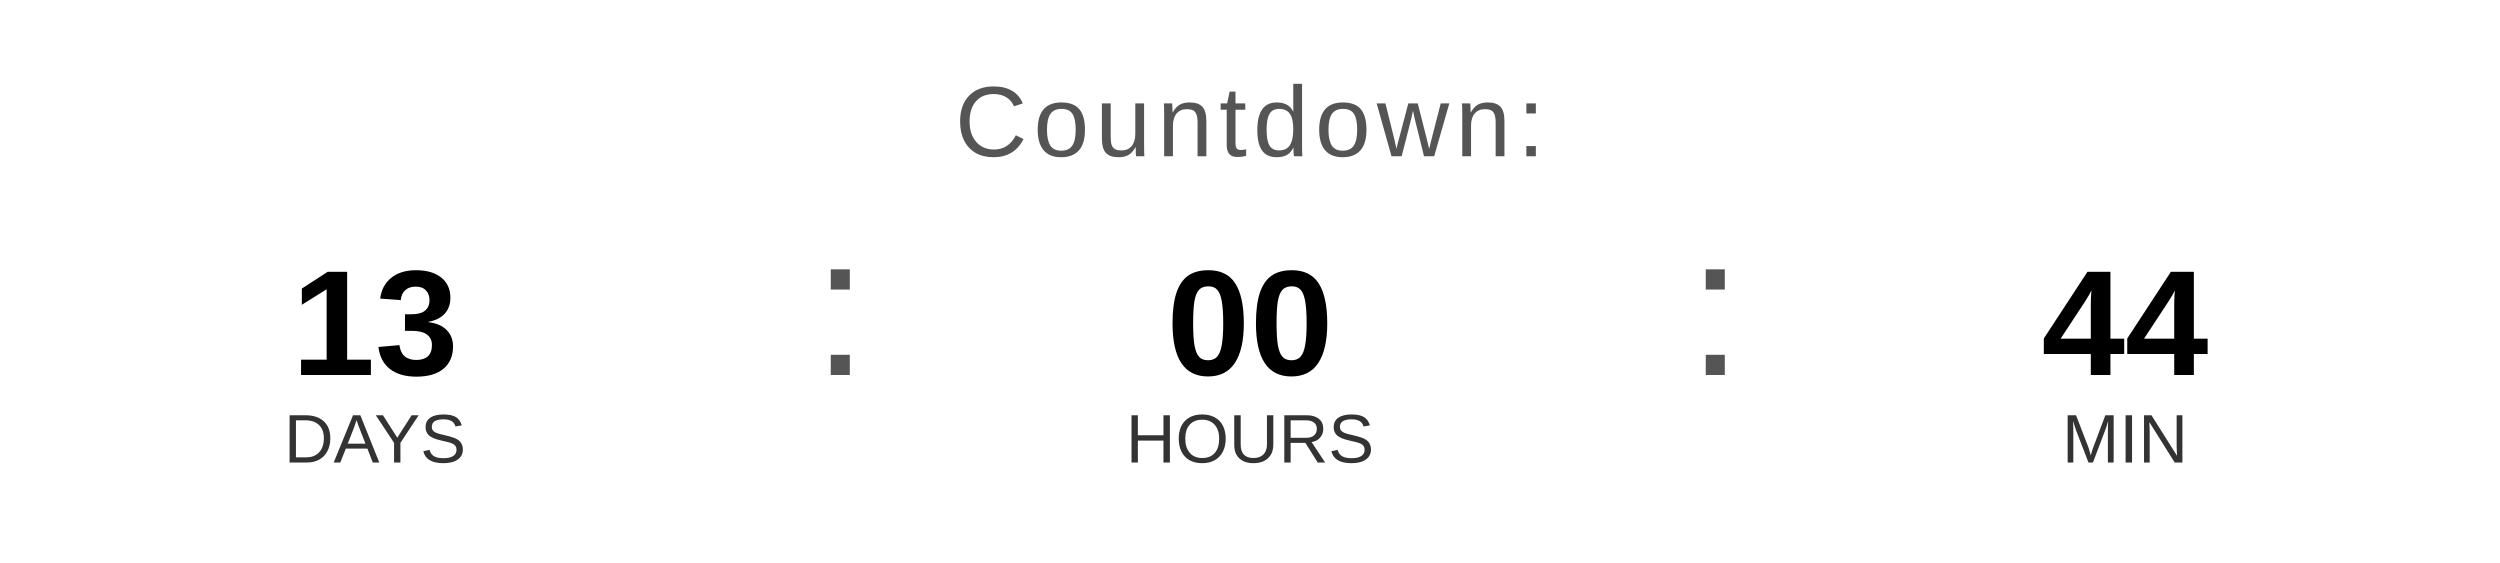
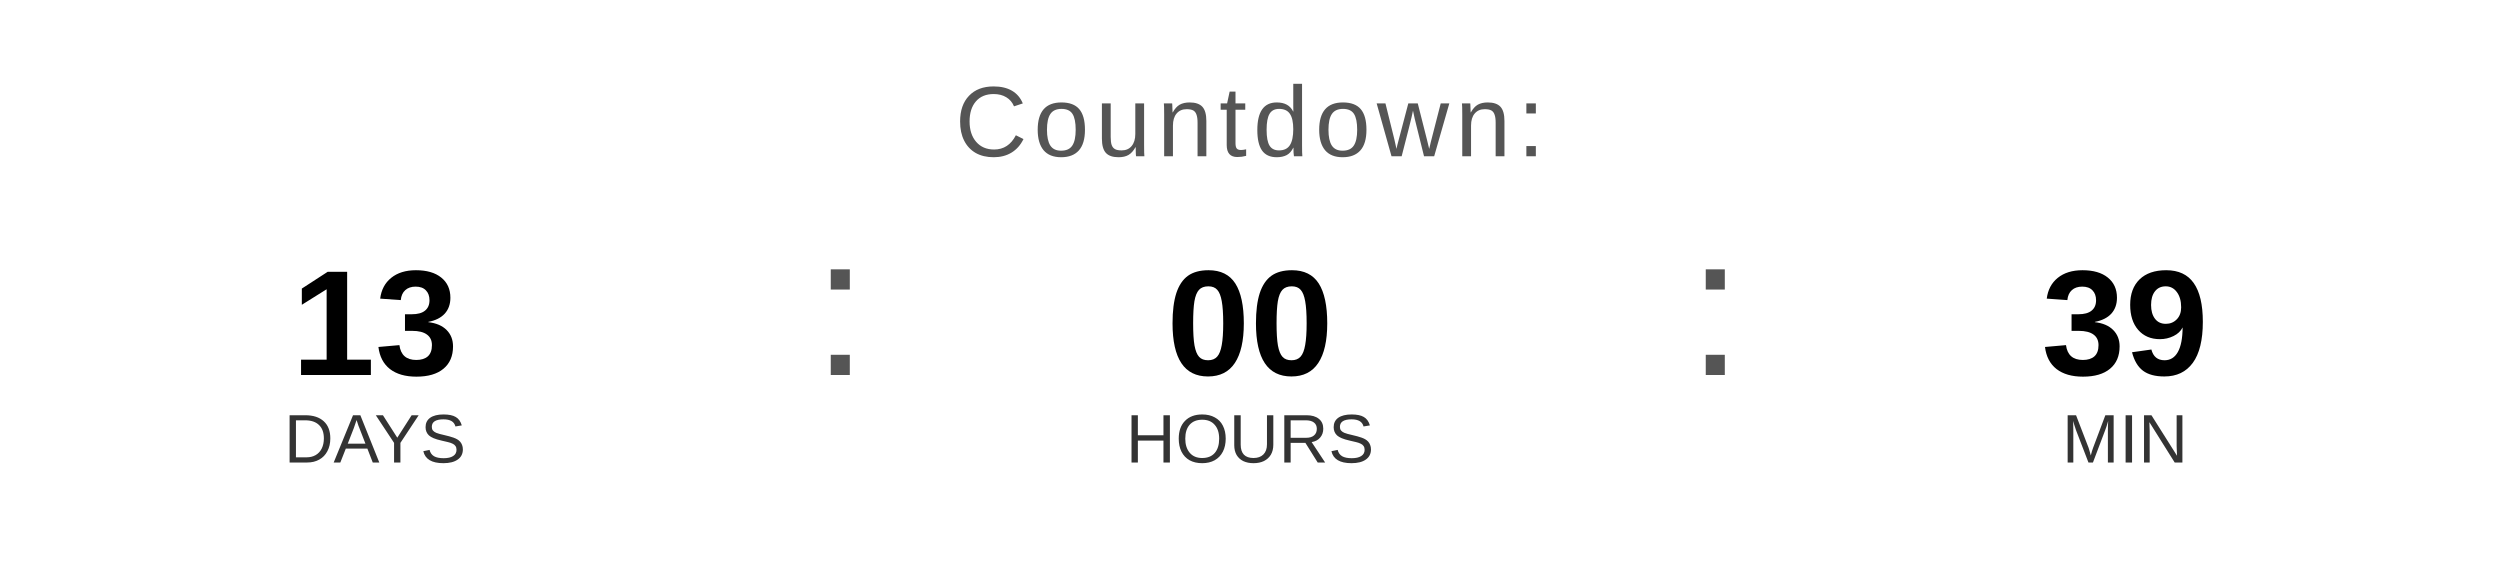
<svg xmlns="http://www.w3.org/2000/svg" width="400" height="90" viewBox="0 0 400 90">
  <text x="200" y="25" font-family="Arial, Helvetica, sans-serif" font-size="16" fill="#555555" text-anchor="middle" letter-spacing="1">
    Countdown:
  </text>
  <text x="60" y="60" font-family="Arial, Helvetica, sans-serif" font-size="24" font-weight="bold" fill="#000000" text-anchor="middle">13</text>
  <text x="60" y="74" font-family="Arial, Helvetica, sans-serif" font-size="11" fill="#333333" text-anchor="middle">DAYS</text>
  <text x="130" y="60" font-family="Arial, sans-serif" font-size="32" fill="#555555">:</text>
  <text x="200" y="60" font-family="Arial, Helvetica, sans-serif" font-size="24" font-weight="bold" fill="#000000" text-anchor="middle">00</text>
  <text x="200" y="74" font-family="Arial, Helvetica, sans-serif" font-size="11" fill="#333333" text-anchor="middle">HOURS</text>
  <text x="270" y="60" font-family="Arial, sans-serif" font-size="32" fill="#555555">:</text>
-   <text x="340" y="60" font-family="Arial, Helvetica, sans-serif" font-size="24" font-weight="bold" fill="#000000" text-anchor="middle">44</text>
+   <text x="340" y="60" font-family="Arial, Helvetica, sans-serif" font-size="24" font-weight="bold" fill="#000000" text-anchor="middle">39</text>
  <text x="340" y="74" font-family="Arial, Helvetica, sans-serif" font-size="11" fill="#333333" text-anchor="middle">MIN</text>
</svg>
